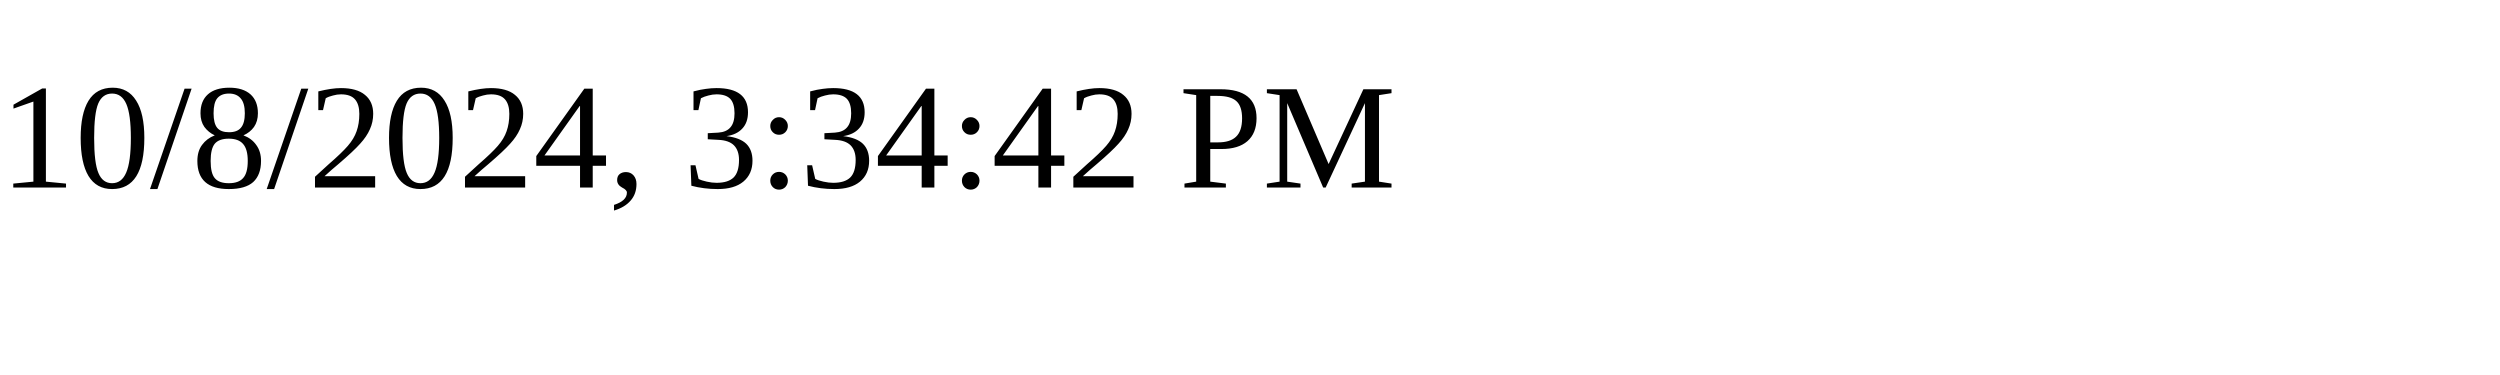
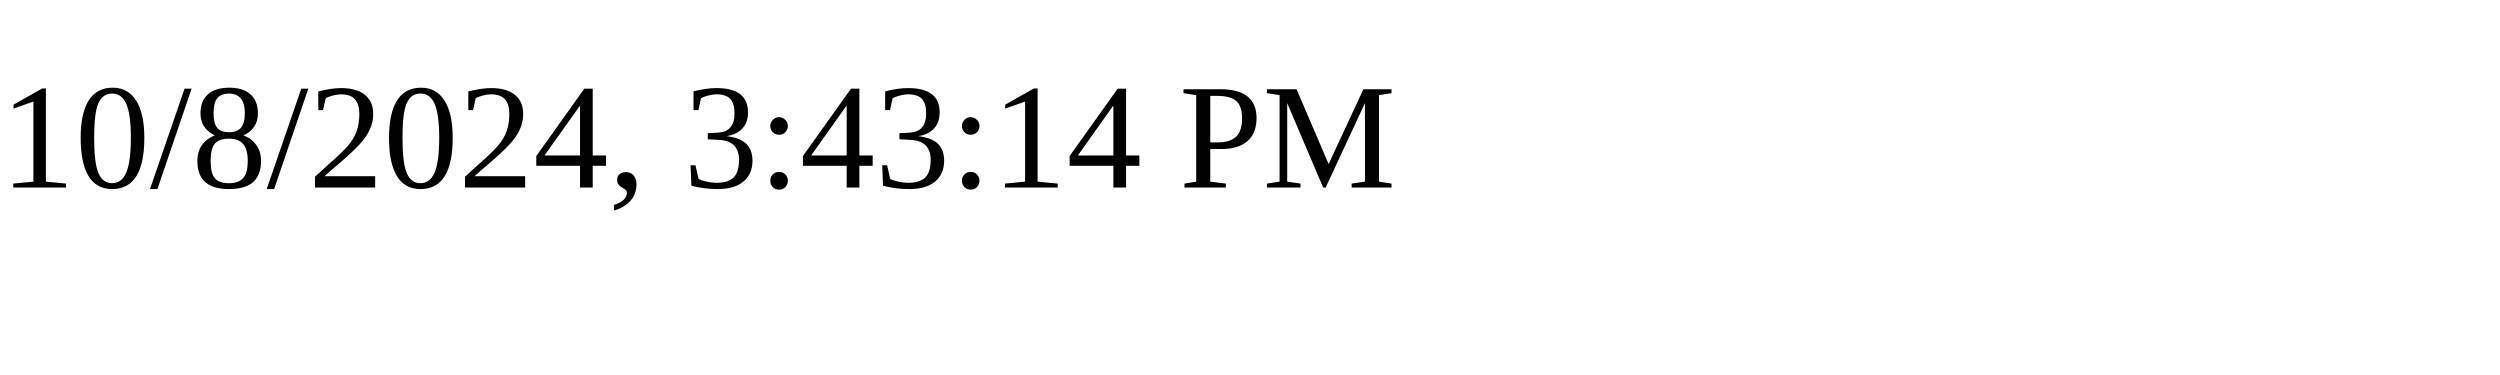
<svg xmlns="http://www.w3.org/2000/svg" height="30" width="200">
-   <text x="0" y="15">10/8/2024, 3:34:42 PM</text>
+   <text x="0" y="15">10/8/2024, 3:43:14 PM</text>
</svg>
